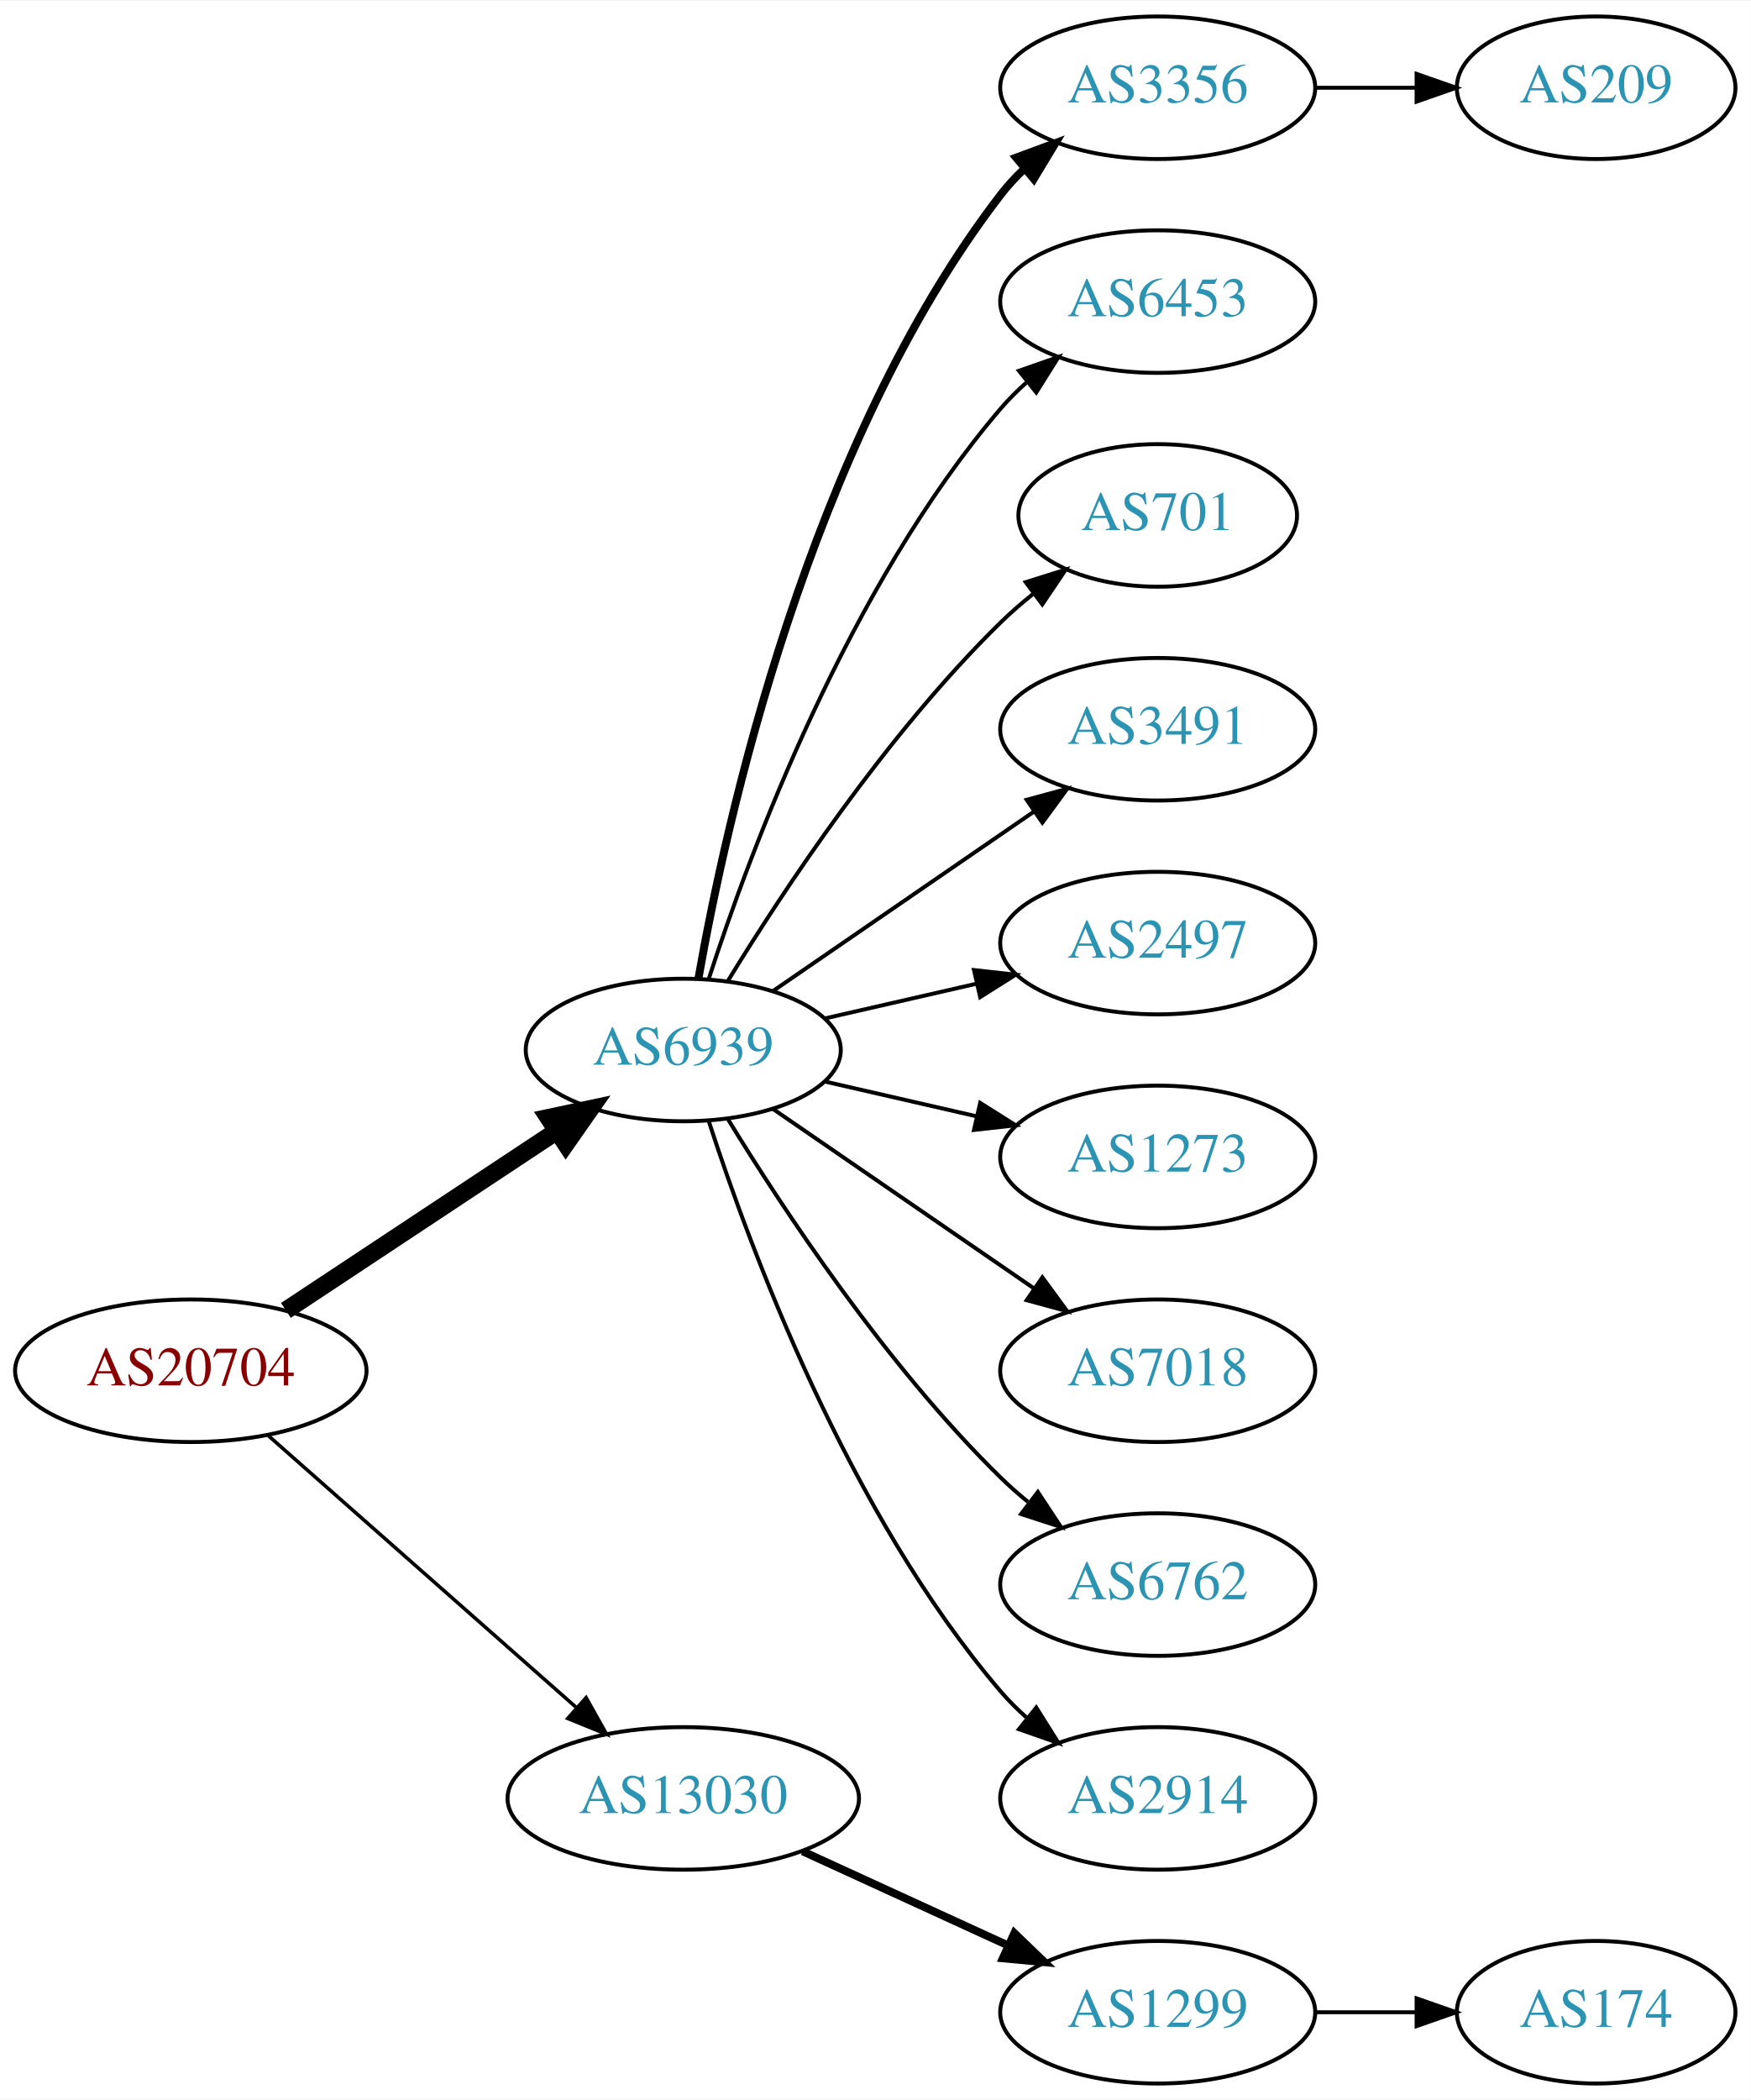
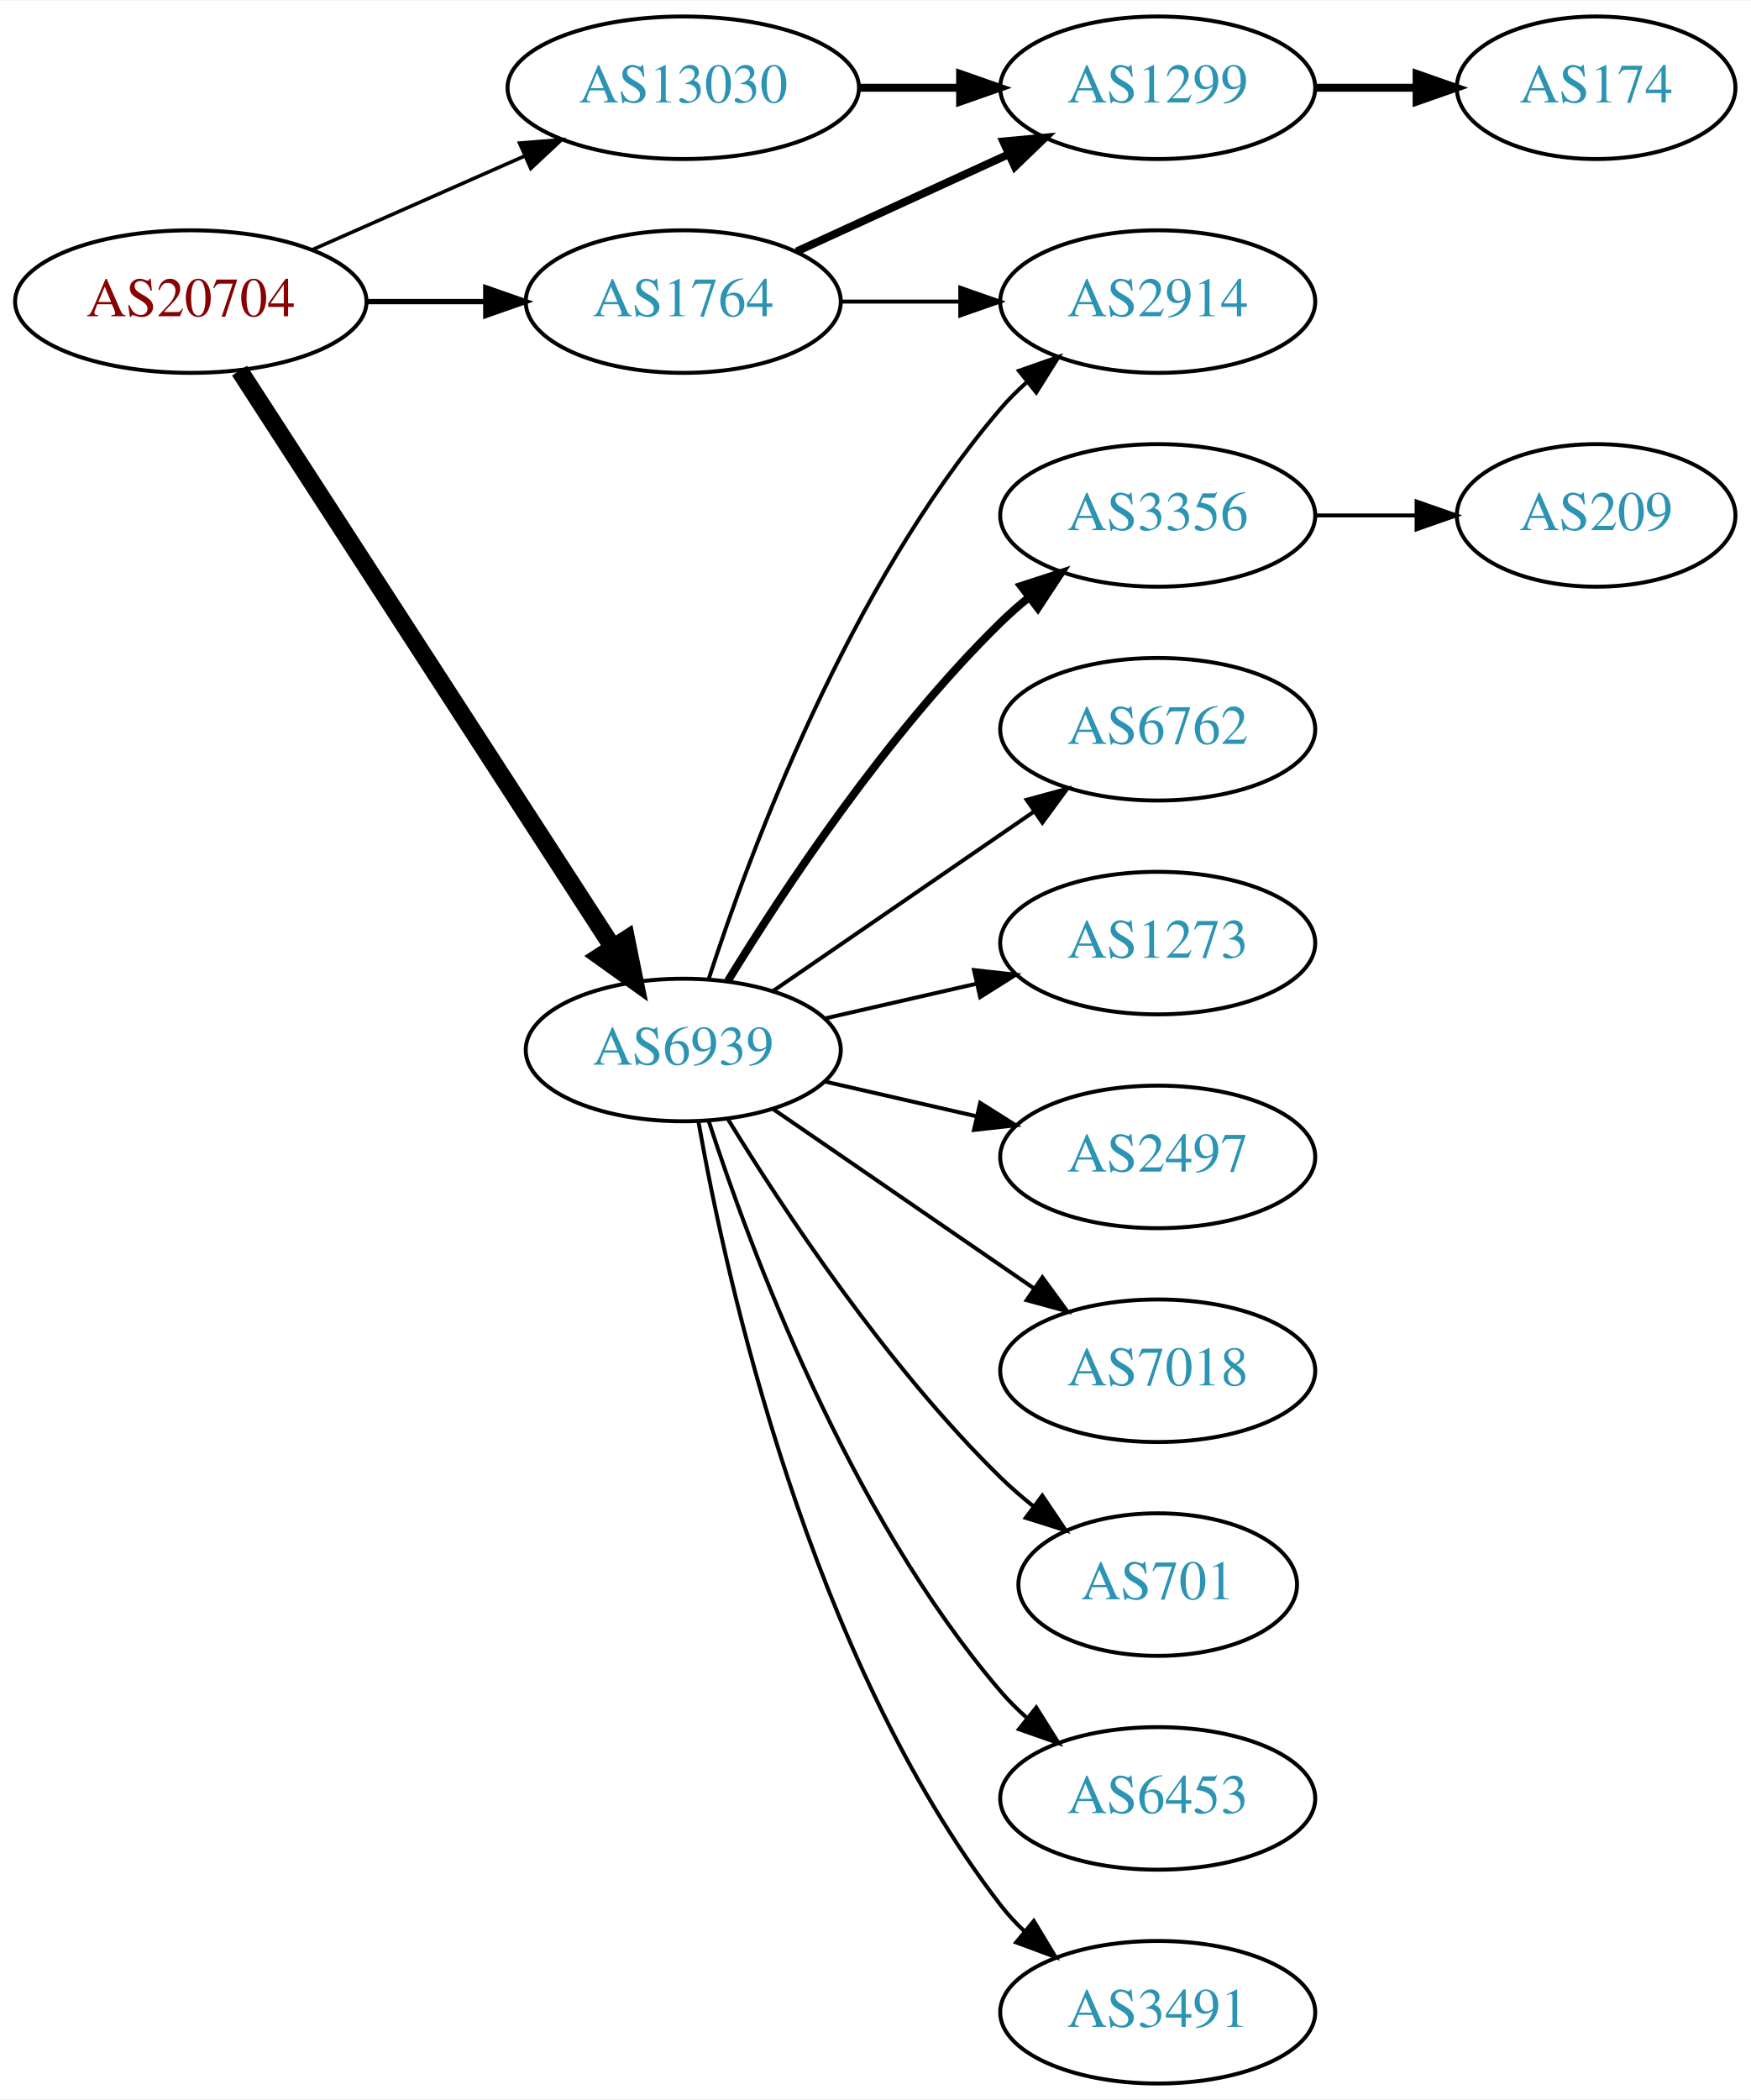
<svg xmlns="http://www.w3.org/2000/svg" xmlns:xlink="http://www.w3.org/1999/xlink" width="442pt" height="530pt" viewBox="0.00 0.00 442.27 530.00">
  <g id="graph0" class="graph" transform="scale(1 1) rotate(0) translate(4 526)">
    <polygon fill="white" stroke="none" points="-4,4 -4,-526 438.271,-526 438.271,4 -4,4" />
    <g id="node1" class="node">
      <g id="a_node1">
        <a xlink:href="/asn/20704" xlink:title="AS20704 ~ Hirschstettnerstr. 19-21 L1 [AT]">
-           <ellipse fill="#ffffff" stroke="black" cx="44.196" cy="-180" rx="44.393" ry="18" />
-           <text text-anchor="middle" x="44.196" y="-176.3" font-family="Times,serif" font-size="14.00" fill="#880000">AS20704</text>
+           <ellipse fill="#ffffff" stroke="black" cx="44.196" cy="-450" rx="44.393" ry="18" />
+           <text text-anchor="middle" x="44.196" y="-446.3" font-family="Times,serif" font-size="14.00" fill="#880000">AS20704</text>
        </a>
      </g>
    </g>
    <g id="node2" class="node">
      <g id="a_node2">
+         <a xlink:href="/asn/1764" xlink:title="AS1764 ~ NEXTLAYER-AS [AT]">
+           <ellipse fill="#ffffff" stroke="black" cx="168.588" cy="-450" rx="39.794" ry="18" />
+           <text text-anchor="middle" x="168.588" y="-446.3" font-family="Times,serif" font-size="14.00" fill="#2c94b3">AS1764</text>
+         </a>
+       </g>
+     </g>
+     <g id="edge1" class="edge">
+       <path fill="none" stroke="black" stroke-width="1.35" d="M88.692,-450C98.381,-450 108.717,-450 118.61,-450" />
+       <polygon fill="black" stroke="black" stroke-width="1.35" points="118.713,-453.5 128.713,-450 118.713,-446.5 118.713,-453.5" />
+     </g>
+     <g id="node3" class="node">
+       <g id="a_node3">
        <a xlink:href="/asn/6939" xlink:title="AS6939 ~ Hurricane Electric LLC [US]">
          <ellipse fill="#ffffff" stroke="black" cx="168.588" cy="-261" rx="39.794" ry="18" />
          <text text-anchor="middle" x="168.588" y="-257.3" font-family="Times,serif" font-size="14.00" fill="#2c94b3">AS6939</text>
        </a>
      </g>
    </g>
-     <g id="edge1" class="edge">
-       <path fill="none" stroke="black" stroke-width="4.5" d="M68.217,-195.235C87.571,-208.044 115.406,-226.466 136.696,-240.555" />
-       <polygon fill="black" stroke="black" stroke-width="4.5" points="134.572,-243.871 145.084,-246.107 138.918,-237.304 134.572,-243.871" />
-     </g>
-     <g id="node3" class="node">
-       <g id="a_node3">
-         <a xlink:href="/asn/13030" xlink:title="AS13030 ~ Init7 (Switzerland) Ltd. [CH]">
-           <ellipse fill="#ffffff" stroke="black" cx="168.588" cy="-72" rx="44.393" ry="18" />
-           <text text-anchor="middle" x="168.588" y="-68.3" font-family="Times,serif" font-size="14.00" fill="#2c94b3">AS13030</text>
-         </a>
-       </g>
-     </g>
    <g id="edge2" class="edge">
-       <path fill="none" stroke="black" stroke-width="0.9" d="M63.785,-163.597C84.482,-145.333 118.089,-115.678 141.434,-95.079" />
-       <polygon fill="black" stroke="black" stroke-width="0.9" points="144.043,-97.444 149.226,-88.203 139.412,-92.195 144.043,-97.444" />
+       <path fill="none" stroke="black" stroke-width="4.5" d="M56.491,-432.558C78.077,-399.225 125.293,-326.314 150.664,-287.134" />
+       <polygon fill="black" stroke="black" stroke-width="4.5" points="154.19,-288.934 156.321,-278.4 147.58,-284.653 154.19,-288.934" />
    </g>
    <g id="node4" class="node">
      <g id="a_node4">
-         <a xlink:href="/asn/3356" xlink:title="AS3356 ~ Level 3 Parent, LLC [US]">
-           <ellipse fill="#ffffff" stroke="black" cx="288.431" cy="-504" rx="39.794" ry="18" />
-           <text text-anchor="middle" x="288.431" y="-500.3" font-family="Times,serif" font-size="14.00" fill="#2c94b3">AS3356</text>
+         <a xlink:href="/asn/13030" xlink:title="AS13030 ~ Init7 (Switzerland) Ltd. [CH]">
+           <ellipse fill="#ffffff" stroke="black" cx="168.588" cy="-504" rx="44.393" ry="18" />
+           <text text-anchor="middle" x="168.588" y="-500.3" font-family="Times,serif" font-size="14.00" fill="#2c94b3">AS13030</text>
        </a>
      </g>
    </g>
    <g id="edge3" class="edge">
-       <path fill="none" stroke="black" stroke-width="2" d="M172.406,-278.99C179.334,-318.435 200.291,-414.025 248.784,-477 250.563,-479.31 252.596,-481.5 254.776,-483.559" />
-       <polygon fill="black" stroke="black" stroke-width="2" points="252.672,-486.361 262.609,-490.036 257.133,-480.966 252.672,-486.361" />
+       <path fill="none" stroke="black" stroke-width="0.9" d="M74.824,-463.072C90.941,-470.183 111.081,-479.069 128.473,-486.742" />
+       <polygon fill="black" stroke="black" stroke-width="0.9" points="127.247,-490.027 137.809,-490.861 130.073,-483.622 127.247,-490.027" />
    </g>
    <g id="node5" class="node">
      <g id="a_node5">
-         <a xlink:href="/asn/6453" xlink:title="AS6453 ~ TATA COMMUNICATIONS (AMERICA) INC [US]">
+         <a xlink:href="/asn/1299" xlink:title="AS1299 ~ Telia Carrier [EU]">
+           <ellipse fill="#ffffff" stroke="black" cx="288.431" cy="-504" rx="39.794" ry="18" />
+           <text text-anchor="middle" x="288.431" y="-500.3" font-family="Times,serif" font-size="14.00" fill="#2c94b3">AS1299</text>
+         </a>
+       </g>
+     </g>
+     <g id="edge4" class="edge">
+       <path fill="none" stroke="black" stroke-width="2" d="M197.217,-462.661C213.174,-469.973 233.445,-479.261 250.727,-487.181" />
+       <polygon fill="black" stroke="black" stroke-width="2" points="249.426,-490.435 259.975,-491.419 252.342,-484.071 249.426,-490.435" />
+     </g>
+     <g id="node6" class="node">
+       <g id="a_node6">
+         <a xlink:href="/asn/2914" xlink:title="AS2914 ~ NTT America, Inc. [US]">
          <ellipse fill="#ffffff" stroke="black" cx="288.431" cy="-450" rx="39.794" ry="18" />
-           <text text-anchor="middle" x="288.431" y="-446.3" font-family="Times,serif" font-size="14.00" fill="#2c94b3">AS6453</text>
-         </a>
-       </g>
-     </g>
-     <g id="edge4" class="edge">
+           <text text-anchor="middle" x="288.431" y="-446.3" font-family="Times,serif" font-size="14.00" fill="#2c94b3">AS2914</text>
+         </a>
+       </g>
+     </g>
+     <g id="edge5" class="edge">
+       <path fill="none" stroke="black" d="M208.501,-450C218.054,-450 228.404,-450 238.367,-450" />
+       <polygon fill="black" stroke="black" points="238.559,-453.5 248.559,-450 238.559,-446.5 238.559,-453.5" />
+     </g>
+     <g id="edge9" class="edge">
      <path fill="none" stroke="black" d="M175.035,-278.991C185.349,-310.816 210.212,-377.927 248.784,-423 250.73,-425.274 252.908,-427.449 255.213,-429.507" />
      <polygon fill="black" stroke="black" points="253.383,-432.524 263.382,-436.027 257.75,-427.053 253.383,-432.524" />
    </g>
-     <g id="node6" class="node">
-       <g id="a_node6">
+     <g id="node8" class="node">
+       <g id="a_node8">
+         <a xlink:href="/asn/3356" xlink:title="AS3356 ~ Level 3 Parent, LLC [US]">
+           <ellipse fill="#ffffff" stroke="black" cx="288.431" cy="-396" rx="39.794" ry="18" />
+           <text text-anchor="middle" x="288.431" y="-392.3" font-family="Times,serif" font-size="14.00" fill="#2c94b3">AS3356</text>
+         </a>
+       </g>
+     </g>
+     <g id="edge7" class="edge">
+       <path fill="none" stroke="black" stroke-width="2" d="M179.854,-278.44C193.662,-300.991 219.851,-340.722 248.784,-369 250.924,-371.092 253.242,-373.137 255.642,-375.106" />
+       <polygon fill="black" stroke="black" stroke-width="2" points="253.908,-378.185 263.983,-381.464 258.152,-372.618 253.908,-378.185" />
+     </g>
+     <g id="node9" class="node">
+       <g id="a_node9">
+         <a xlink:href="/asn/6762" xlink:title="AS6762 ~ TELECOM ITALIA SPARKLE S.p.A. [IT]">
+           <ellipse fill="#ffffff" stroke="black" cx="288.431" cy="-342" rx="39.794" ry="18" />
+           <text text-anchor="middle" x="288.431" y="-338.3" font-family="Times,serif" font-size="14.00" fill="#2c94b3">AS6762</text>
+         </a>
+       </g>
+     </g>
+     <g id="edge8" class="edge">
+       <path fill="none" stroke="black" d="M191.202,-275.857C209.691,-288.565 236.505,-306.995 257.134,-321.175" />
+       <polygon fill="black" stroke="black" points="255.331,-324.183 265.555,-326.963 259.296,-318.414 255.331,-324.183" />
+     </g>
+     <g id="node10" class="node">
+       <g id="a_node10">
+         <a xlink:href="/asn/1273" xlink:title="AS1273 ~ Vodafone Group PLC [EU]">
+           <ellipse fill="#ffffff" stroke="black" cx="288.431" cy="-288" rx="39.794" ry="18" />
+           <text text-anchor="middle" x="288.431" y="-284.3" font-family="Times,serif" font-size="14.00" fill="#2c94b3">AS1273</text>
+         </a>
+       </g>
+     </g>
+     <g id="edge10" class="edge">
+       <path fill="none" stroke="black" d="M204.308,-268.955C216.307,-271.704 229.928,-274.825 242.621,-277.733" />
+       <polygon fill="black" stroke="black" points="242.023,-281.187 252.552,-280.009 243.587,-274.364 242.023,-281.187" />
+     </g>
+     <g id="node11" class="node">
+       <g id="a_node11">
+         <a xlink:href="/asn/2497" xlink:title="AS2497 ~ Internet Initiative Japan Inc. [JP]">
+           <ellipse fill="#ffffff" stroke="black" cx="288.431" cy="-234" rx="39.794" ry="18" />
+           <text text-anchor="middle" x="288.431" y="-230.3" font-family="Times,serif" font-size="14.00" fill="#2c94b3">AS2497</text>
+         </a>
+       </g>
+     </g>
+     <g id="edge11" class="edge">
+       <path fill="none" stroke="black" d="M204.308,-253.045C216.307,-250.296 229.928,-247.175 242.621,-244.267" />
+       <polygon fill="black" stroke="black" points="243.587,-247.636 252.552,-241.991 242.023,-240.813 243.587,-247.636" />
+     </g>
+     <g id="node12" class="node">
+       <g id="a_node12">
+         <a xlink:href="/asn/7018" xlink:title="AS7018 ~ ATT-INTERNET4 [US]">
+           <ellipse fill="#ffffff" stroke="black" cx="288.431" cy="-180" rx="39.794" ry="18" />
+           <text text-anchor="middle" x="288.431" y="-176.3" font-family="Times,serif" font-size="14.00" fill="#2c94b3">AS7018</text>
+         </a>
+       </g>
+     </g>
+     <g id="edge12" class="edge">
+       <path fill="none" stroke="black" d="M191.202,-246.143C209.691,-233.435 236.505,-215.005 257.134,-200.825" />
+       <polygon fill="black" stroke="black" points="259.296,-203.586 265.555,-195.037 255.331,-197.817 259.296,-203.586" />
+     </g>
+     <g id="node13" class="node">
+       <g id="a_node13">
        <a xlink:href="/asn/701" xlink:title="AS701 ~ UUNET [US]">
-           <ellipse fill="#ffffff" stroke="black" cx="288.431" cy="-396" rx="35.194" ry="18" />
-           <text text-anchor="middle" x="288.431" y="-392.3" font-family="Times,serif" font-size="14.00" fill="#2c94b3">AS701</text>
-         </a>
-       </g>
-     </g>
-     <g id="edge5" class="edge">
-       <path fill="none" stroke="black" d="M179.854,-278.44C193.662,-300.991 219.851,-340.722 248.784,-369 251.32,-371.478 254.103,-373.89 256.979,-376.188" />
-       <polygon fill="black" stroke="black" points="255.088,-379.144 265.195,-382.321 259.275,-373.535 255.088,-379.144" />
+           <ellipse fill="#ffffff" stroke="black" cx="288.431" cy="-126" rx="35.194" ry="18" />
+           <text text-anchor="middle" x="288.431" y="-122.3" font-family="Times,serif" font-size="14.00" fill="#2c94b3">AS701</text>
+         </a>
+       </g>
+     </g>
+     <g id="edge13" class="edge">
+       <path fill="none" stroke="black" d="M179.854,-243.56C193.662,-221.009 219.851,-181.278 248.784,-153 251.32,-150.522 254.103,-148.11 256.979,-145.812" />
+       <polygon fill="black" stroke="black" points="259.275,-148.465 265.195,-139.679 255.088,-142.856 259.275,-148.465" />
+     </g>
+     <g id="node14" class="node">
+       <g id="a_node14">
+         <a xlink:href="/asn/6453" xlink:title="AS6453 ~ TATA COMMUNICATIONS (AMERICA) INC [US]">
+           <ellipse fill="#ffffff" stroke="black" cx="288.431" cy="-72" rx="39.794" ry="18" />
+           <text text-anchor="middle" x="288.431" y="-68.3" font-family="Times,serif" font-size="14.00" fill="#2c94b3">AS6453</text>
+         </a>
+       </g>
+     </g>
+     <g id="edge14" class="edge">
+       <path fill="none" stroke="black" d="M175.035,-243.009C185.349,-211.184 210.212,-144.073 248.784,-99 250.73,-96.726 252.908,-94.551 255.213,-92.493" />
+       <polygon fill="black" stroke="black" points="257.75,-94.947 263.382,-85.973 253.383,-89.476 257.75,-94.947" />
+     </g>
+     <g id="node15" class="node">
+       <g id="a_node15">
+         <a xlink:href="/asn/3491" xlink:title="AS3491 ~ PCCW Global, Inc. [US]">
+           <ellipse fill="#ffffff" stroke="black" cx="288.431" cy="-18" rx="39.794" ry="18" />
+           <text text-anchor="middle" x="288.431" y="-14.3" font-family="Times,serif" font-size="14.00" fill="#2c94b3">AS3491</text>
+         </a>
+       </g>
+     </g>
+     <g id="edge15" class="edge">
+       <path fill="none" stroke="black" d="M172.406,-243.01C179.334,-203.565 200.291,-107.975 248.784,-45 250.563,-42.69 252.596,-40.5 254.776,-38.441" />
+       <polygon fill="black" stroke="black" points="257.133,-41.034 262.609,-31.964 252.672,-35.639 257.133,-41.034" />
+     </g>
+     <g id="edge17" class="edge">
+       <path fill="none" stroke="black" stroke-width="2" d="M212.799,-504C221.112,-504 229.875,-504 238.357,-504" />
+       <polygon fill="black" stroke="black" stroke-width="2" points="238.516,-507.5 248.516,-504 238.516,-500.5 238.516,-507.5" />
    </g>
    <g id="node7" class="node">
      <g id="a_node7">
-         <a xlink:href="/asn/3491" xlink:title="AS3491 ~ PCCW Global, Inc. [US]">
-           <ellipse fill="#ffffff" stroke="black" cx="288.431" cy="-342" rx="39.794" ry="18" />
-           <text text-anchor="middle" x="288.431" y="-338.3" font-family="Times,serif" font-size="14.00" fill="#2c94b3">AS3491</text>
+         <a xlink:href="/asn/174" xlink:title="AS174 ~ Cogent Communications [US]">
+           <ellipse fill="#ffffff" stroke="black" cx="399.174" cy="-504" rx="35.194" ry="18" />
+           <text text-anchor="middle" x="399.174" y="-500.3" font-family="Times,serif" font-size="14.00" fill="#2c94b3">AS174</text>
        </a>
      </g>
    </g>
    <g id="edge6" class="edge">
-       <path fill="none" stroke="black" d="M191.202,-275.857C209.691,-288.565 236.505,-306.995 257.134,-321.175" />
-       <polygon fill="black" stroke="black" points="255.331,-324.183 265.555,-326.963 259.296,-318.414 255.331,-324.183" />
-     </g>
-     <g id="node8" class="node">
-       <g id="a_node8">
-         <a xlink:href="/asn/2497" xlink:title="AS2497 ~ Internet Initiative Japan Inc. [JP]">
-           <ellipse fill="#ffffff" stroke="black" cx="288.431" cy="-288" rx="39.794" ry="18" />
-           <text text-anchor="middle" x="288.431" y="-284.3" font-family="Times,serif" font-size="14.00" fill="#2c94b3">AS2497</text>
-         </a>
-       </g>
-     </g>
-     <g id="edge7" class="edge">
-       <path fill="none" stroke="black" d="M204.308,-268.955C216.307,-271.704 229.928,-274.825 242.621,-277.733" />
-       <polygon fill="black" stroke="black" points="242.023,-281.187 252.552,-280.009 243.587,-274.364 242.023,-281.187" />
-     </g>
-     <g id="node9" class="node">
-       <g id="a_node9">
-         <a xlink:href="/asn/1273" xlink:title="AS1273 ~ Vodafone Group PLC [EU]">
-           <ellipse fill="#ffffff" stroke="black" cx="288.431" cy="-234" rx="39.794" ry="18" />
-           <text text-anchor="middle" x="288.431" y="-230.3" font-family="Times,serif" font-size="14.00" fill="#2c94b3">AS1273</text>
-         </a>
-       </g>
-     </g>
-     <g id="edge8" class="edge">
-       <path fill="none" stroke="black" d="M204.308,-253.045C216.307,-250.296 229.928,-247.175 242.621,-244.267" />
-       <polygon fill="black" stroke="black" points="243.587,-247.636 252.552,-241.991 242.023,-240.813 243.587,-247.636" />
-     </g>
-     <g id="node10" class="node">
-       <g id="a_node10">
-         <a xlink:href="/asn/7018" xlink:title="AS7018 ~ AT&amp;T Services, Inc. [US]">
-           <ellipse fill="#ffffff" stroke="black" cx="288.431" cy="-180" rx="39.794" ry="18" />
-           <text text-anchor="middle" x="288.431" y="-176.3" font-family="Times,serif" font-size="14.00" fill="#2c94b3">AS7018</text>
-         </a>
-       </g>
-     </g>
-     <g id="edge9" class="edge">
-       <path fill="none" stroke="black" d="M191.202,-246.143C209.691,-233.435 236.505,-215.005 257.134,-200.825" />
-       <polygon fill="black" stroke="black" points="259.296,-203.586 265.555,-195.037 255.331,-197.817 259.296,-203.586" />
-     </g>
-     <g id="node11" class="node">
-       <g id="a_node11">
-         <a xlink:href="/asn/6762" xlink:title="AS6762 ~ TELECOM ITALIA SPARKLE S.p.A. [IT]">
-           <ellipse fill="#ffffff" stroke="black" cx="288.431" cy="-126" rx="39.794" ry="18" />
-           <text text-anchor="middle" x="288.431" y="-122.3" font-family="Times,serif" font-size="14.00" fill="#2c94b3">AS6762</text>
-         </a>
-       </g>
-     </g>
-     <g id="edge10" class="edge">
-       <path fill="none" stroke="black" d="M179.854,-243.56C193.662,-221.009 219.851,-181.278 248.784,-153 250.924,-150.908 253.242,-148.863 255.642,-146.894" />
-       <polygon fill="black" stroke="black" points="258.152,-149.382 263.983,-140.536 253.908,-143.815 258.152,-149.382" />
-     </g>
-     <g id="node12" class="node">
-       <g id="a_node12">
-         <a xlink:href="/asn/2914" xlink:title="AS2914 ~ NTT America, Inc. [US]">
-           <ellipse fill="#ffffff" stroke="black" cx="288.431" cy="-72" rx="39.794" ry="18" />
-           <text text-anchor="middle" x="288.431" y="-68.3" font-family="Times,serif" font-size="14.00" fill="#2c94b3">AS2914</text>
-         </a>
-       </g>
-     </g>
-     <g id="edge11" class="edge">
-       <path fill="none" stroke="black" d="M175.035,-243.009C185.349,-211.184 210.212,-144.073 248.784,-99 250.73,-96.726 252.908,-94.551 255.213,-92.493" />
-       <polygon fill="black" stroke="black" points="257.75,-94.947 263.382,-85.973 253.383,-89.476 257.75,-94.947" />
-     </g>
-     <g id="node14" class="node">
-       <g id="a_node14">
-         <a xlink:href="/asn/1299" xlink:title="AS1299 ~ Telia Carrier [EU]">
-           <ellipse fill="#ffffff" stroke="black" cx="288.431" cy="-18" rx="39.794" ry="18" />
-           <text text-anchor="middle" x="288.431" y="-14.3" font-family="Times,serif" font-size="14.00" fill="#2c94b3">AS1299</text>
-         </a>
-       </g>
-     </g>
-     <g id="edge13" class="edge">
-       <path fill="none" stroke="black" stroke-width="2" d="M198.718,-58.652C214.329,-51.498 233.727,-42.609 250.399,-34.969" />
-       <polygon fill="black" stroke="black" stroke-width="2" points="252.218,-37.986 259.851,-30.638 249.302,-31.622 252.218,-37.986" />
-     </g>
-     <g id="node13" class="node">
-       <g id="a_node13">
+       <path fill="none" stroke="black" stroke-width="2" d="M328.382,-504C336.615,-504 345.361,-504 353.777,-504" />
+       <polygon fill="black" stroke="black" stroke-width="2" points="353.822,-507.5 363.822,-504 353.822,-500.5 353.822,-507.5" />
+     </g>
+     <g id="node16" class="node">
+       <g id="a_node16">
        <a xlink:href="/asn/209" xlink:title="AS209 ~ CenturyLink Communications, LLC [US]">
-           <ellipse fill="#ffffff" stroke="black" cx="399.174" cy="-504" rx="35.194" ry="18" />
-           <text text-anchor="middle" x="399.174" y="-500.3" font-family="Times,serif" font-size="14.00" fill="#2c94b3">AS209</text>
-         </a>
-       </g>
-     </g>
-     <g id="edge12" class="edge">
-       <path fill="none" stroke="black" d="M328.382,-504C336.615,-504 345.361,-504 353.777,-504" />
-       <polygon fill="black" stroke="black" points="353.822,-507.5 363.822,-504 353.822,-500.5 353.822,-507.5" />
-     </g>
-     <g id="node15" class="node">
-       <g id="a_node15">
-         <a xlink:href="/asn/174" xlink:title="AS174 ~ Cogent Communications [US]">
-           <ellipse fill="#ffffff" stroke="black" cx="399.174" cy="-18" rx="35.194" ry="18" />
-           <text text-anchor="middle" x="399.174" y="-14.3" font-family="Times,serif" font-size="14.00" fill="#2c94b3">AS174</text>
-         </a>
-       </g>
-     </g>
-     <g id="edge14" class="edge">
-       <path fill="none" stroke="black" d="M328.382,-18C336.615,-18 345.361,-18 353.777,-18" />
-       <polygon fill="black" stroke="black" points="353.822,-21.5 363.822,-18 353.822,-14.5 353.822,-21.5" />
+           <ellipse fill="#ffffff" stroke="black" cx="399.174" cy="-396" rx="35.194" ry="18" />
+           <text text-anchor="middle" x="399.174" y="-392.3" font-family="Times,serif" font-size="14.00" fill="#2c94b3">AS209</text>
+         </a>
+       </g>
+     </g>
+     <g id="edge16" class="edge">
+       <path fill="none" stroke="black" d="M328.382,-396C336.615,-396 345.361,-396 353.777,-396" />
+       <polygon fill="black" stroke="black" points="353.822,-399.5 363.822,-396 353.822,-392.5 353.822,-399.5" />
    </g>
  </g>
</svg>
